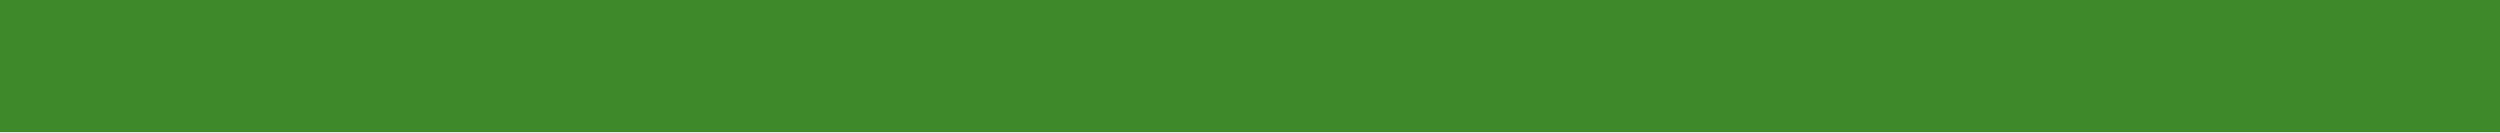
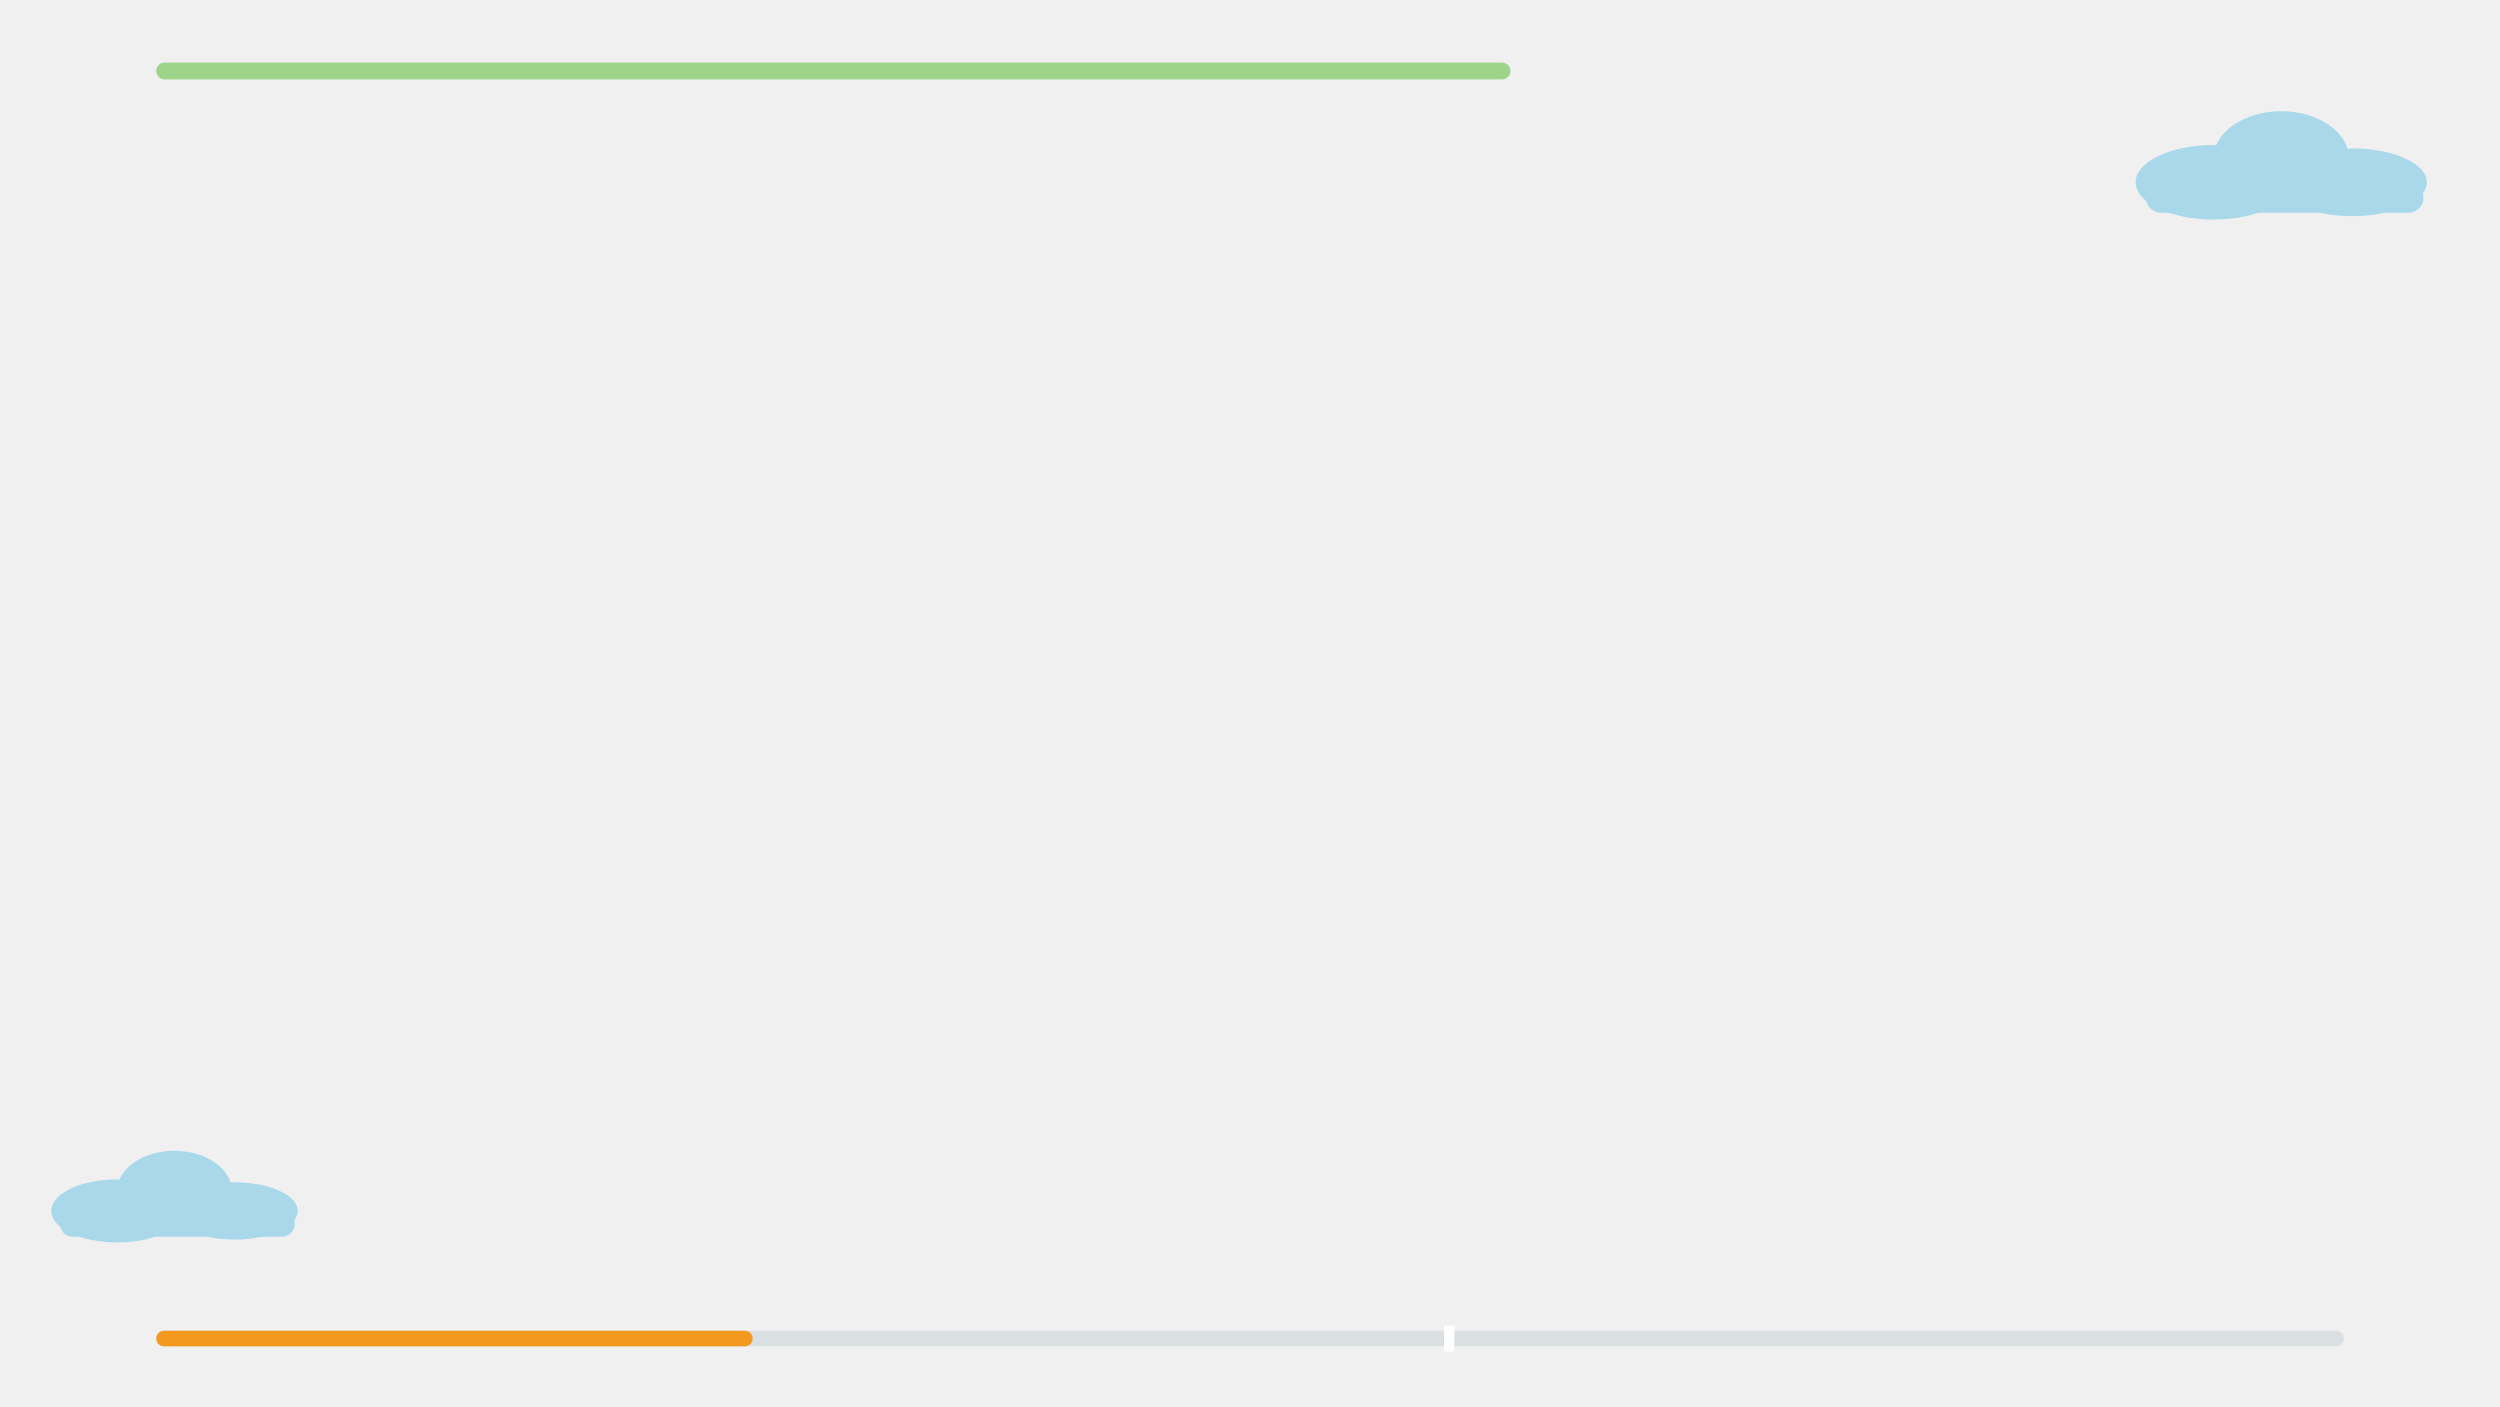
- <svg xmlns="http://www.w3.org/2000/svg" viewBox="470 614 1060 56" width="1060" height="56">
-   <rect x="470" y="614" width="1060" height="56" fill="#3E8A2A" />
+ <svg xmlns="http://www.w3.org/2000/svg" viewBox="0 0 1920 1080" width="1920" height="1080">
+   <rect x="120" y="48" width="1040" height="13" rx="6.5" fill="#9ED48A" />
+   <rect x="120" y="1022" width="1680" height="12" rx="6" fill="#DADFE2" />
+   <rect x="120" y="1022" width="458" height="12" rx="6" fill="#F39A1E" />
+   <rect x="1109" y="1018" width="8" height="20" fill="#FFFFFF" />
+   <g fill="#A9D8EA">
+     <ellipse cx="1700" cy="140" rx="59.8" ry="28.6" />
+     <ellipse cx="1752" cy="121.8" rx="52" ry="36.4" />
+     <ellipse cx="1806.6" cy="140" rx="57.2" ry="26" />
+     <rect x="1648" y="140" width="213.2" height="23.4" rx="11.7" />
+   </g>
+   <g fill="#A9D8EA">
+     <ellipse cx="90" cy="930" rx="50.6" ry="24.2" />
+     <ellipse cx="134" cy="914.6" rx="44" ry="30.8" />
+     <ellipse cx="180.2" cy="930" rx="48.4" ry="22" />
+     <rect x="46" y="930" width="180.4" height="19.8" rx="9.9" />
+   </g>
</svg>
